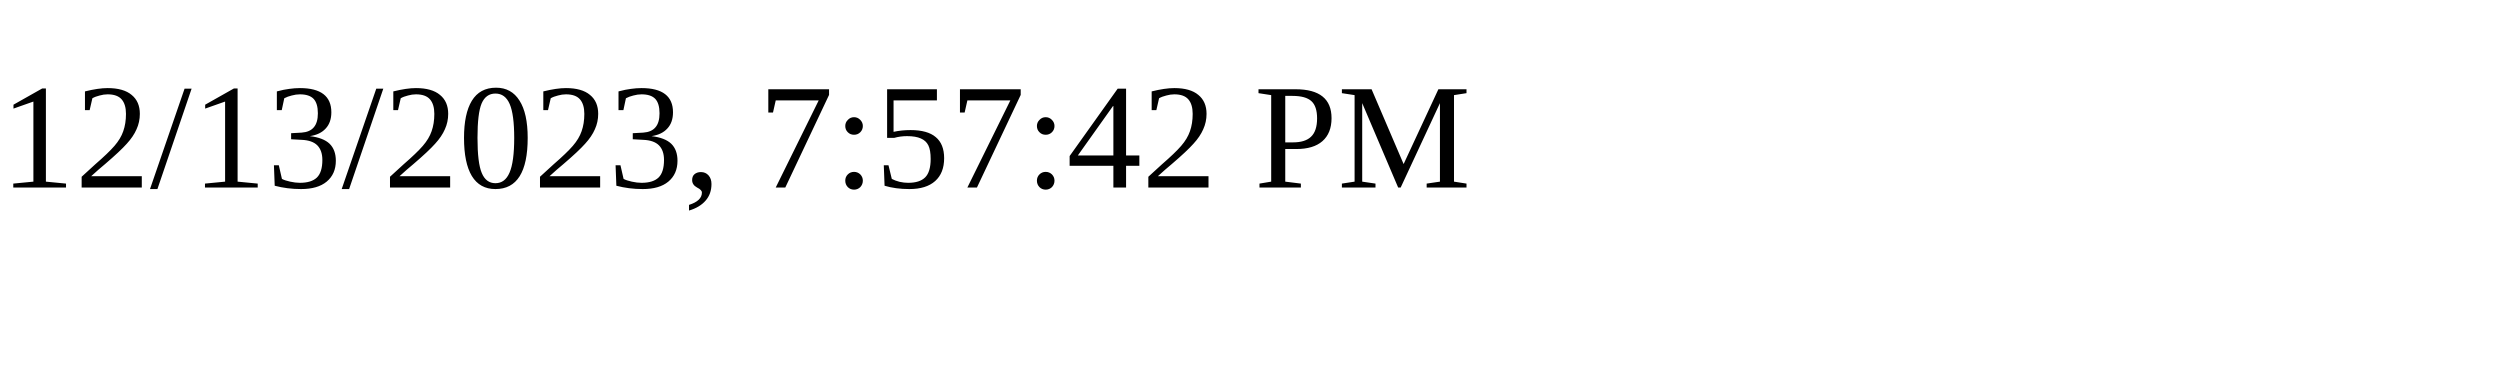
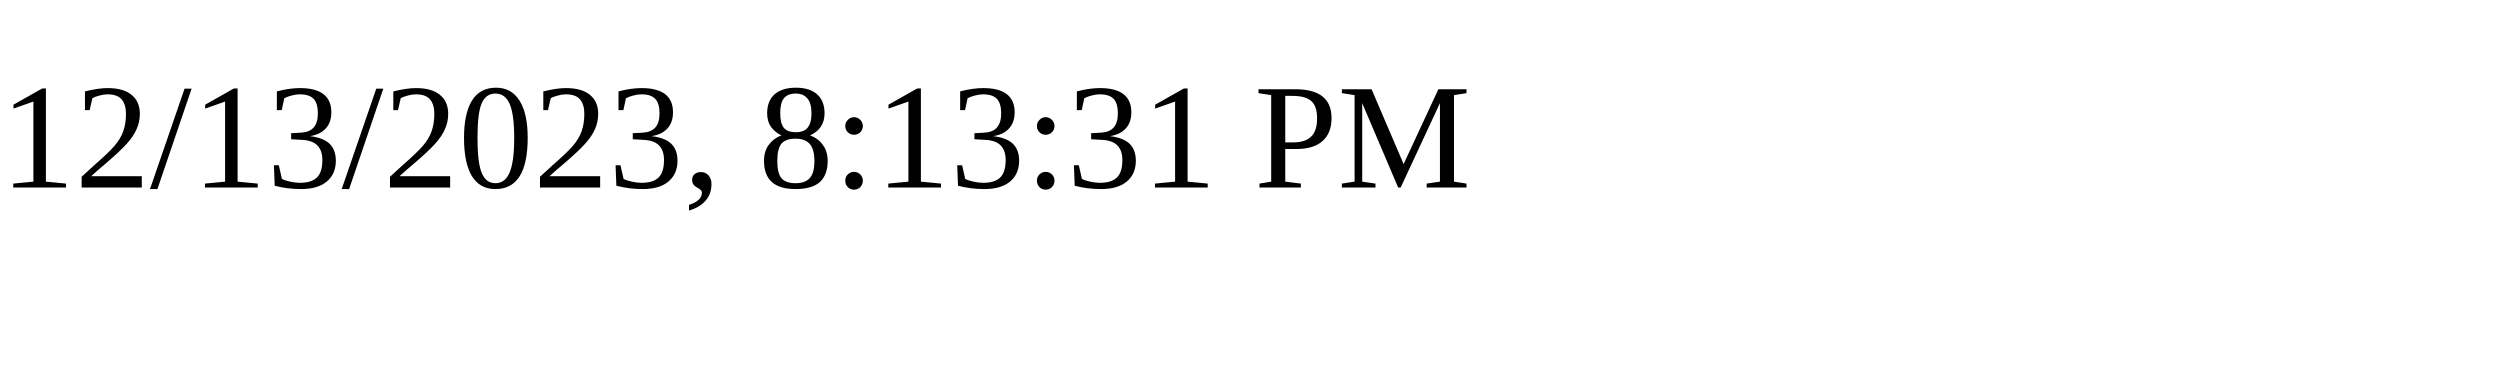
<svg xmlns="http://www.w3.org/2000/svg" height="30" width="200">
-   <text x="0" y="15">12/13/2023, 7:57:42 PM</text>
+   <text x="0" y="15">12/13/2023, 8:13:31 PM</text>
</svg>
